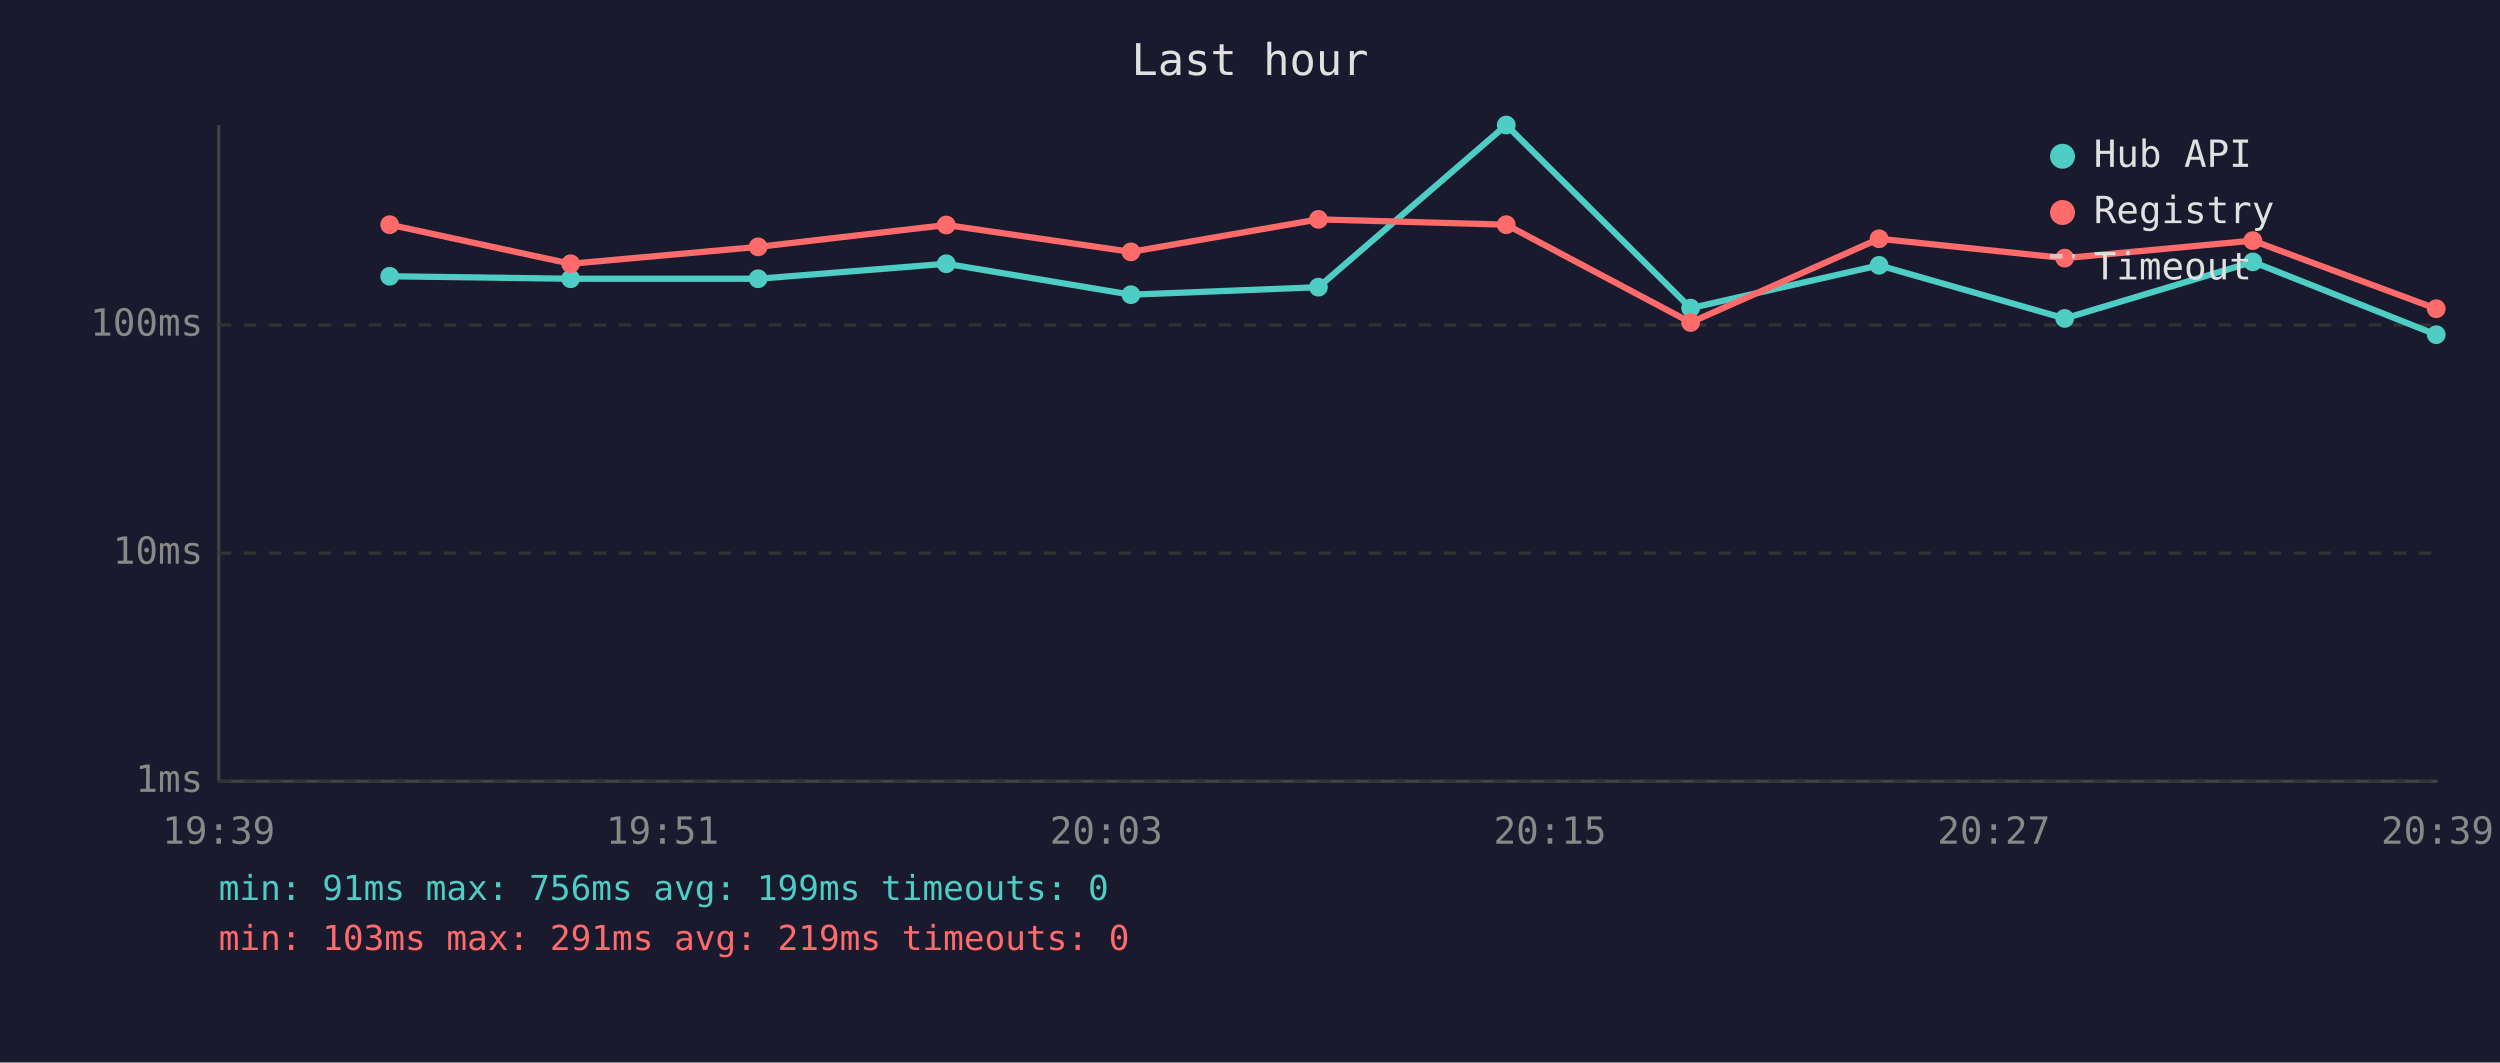
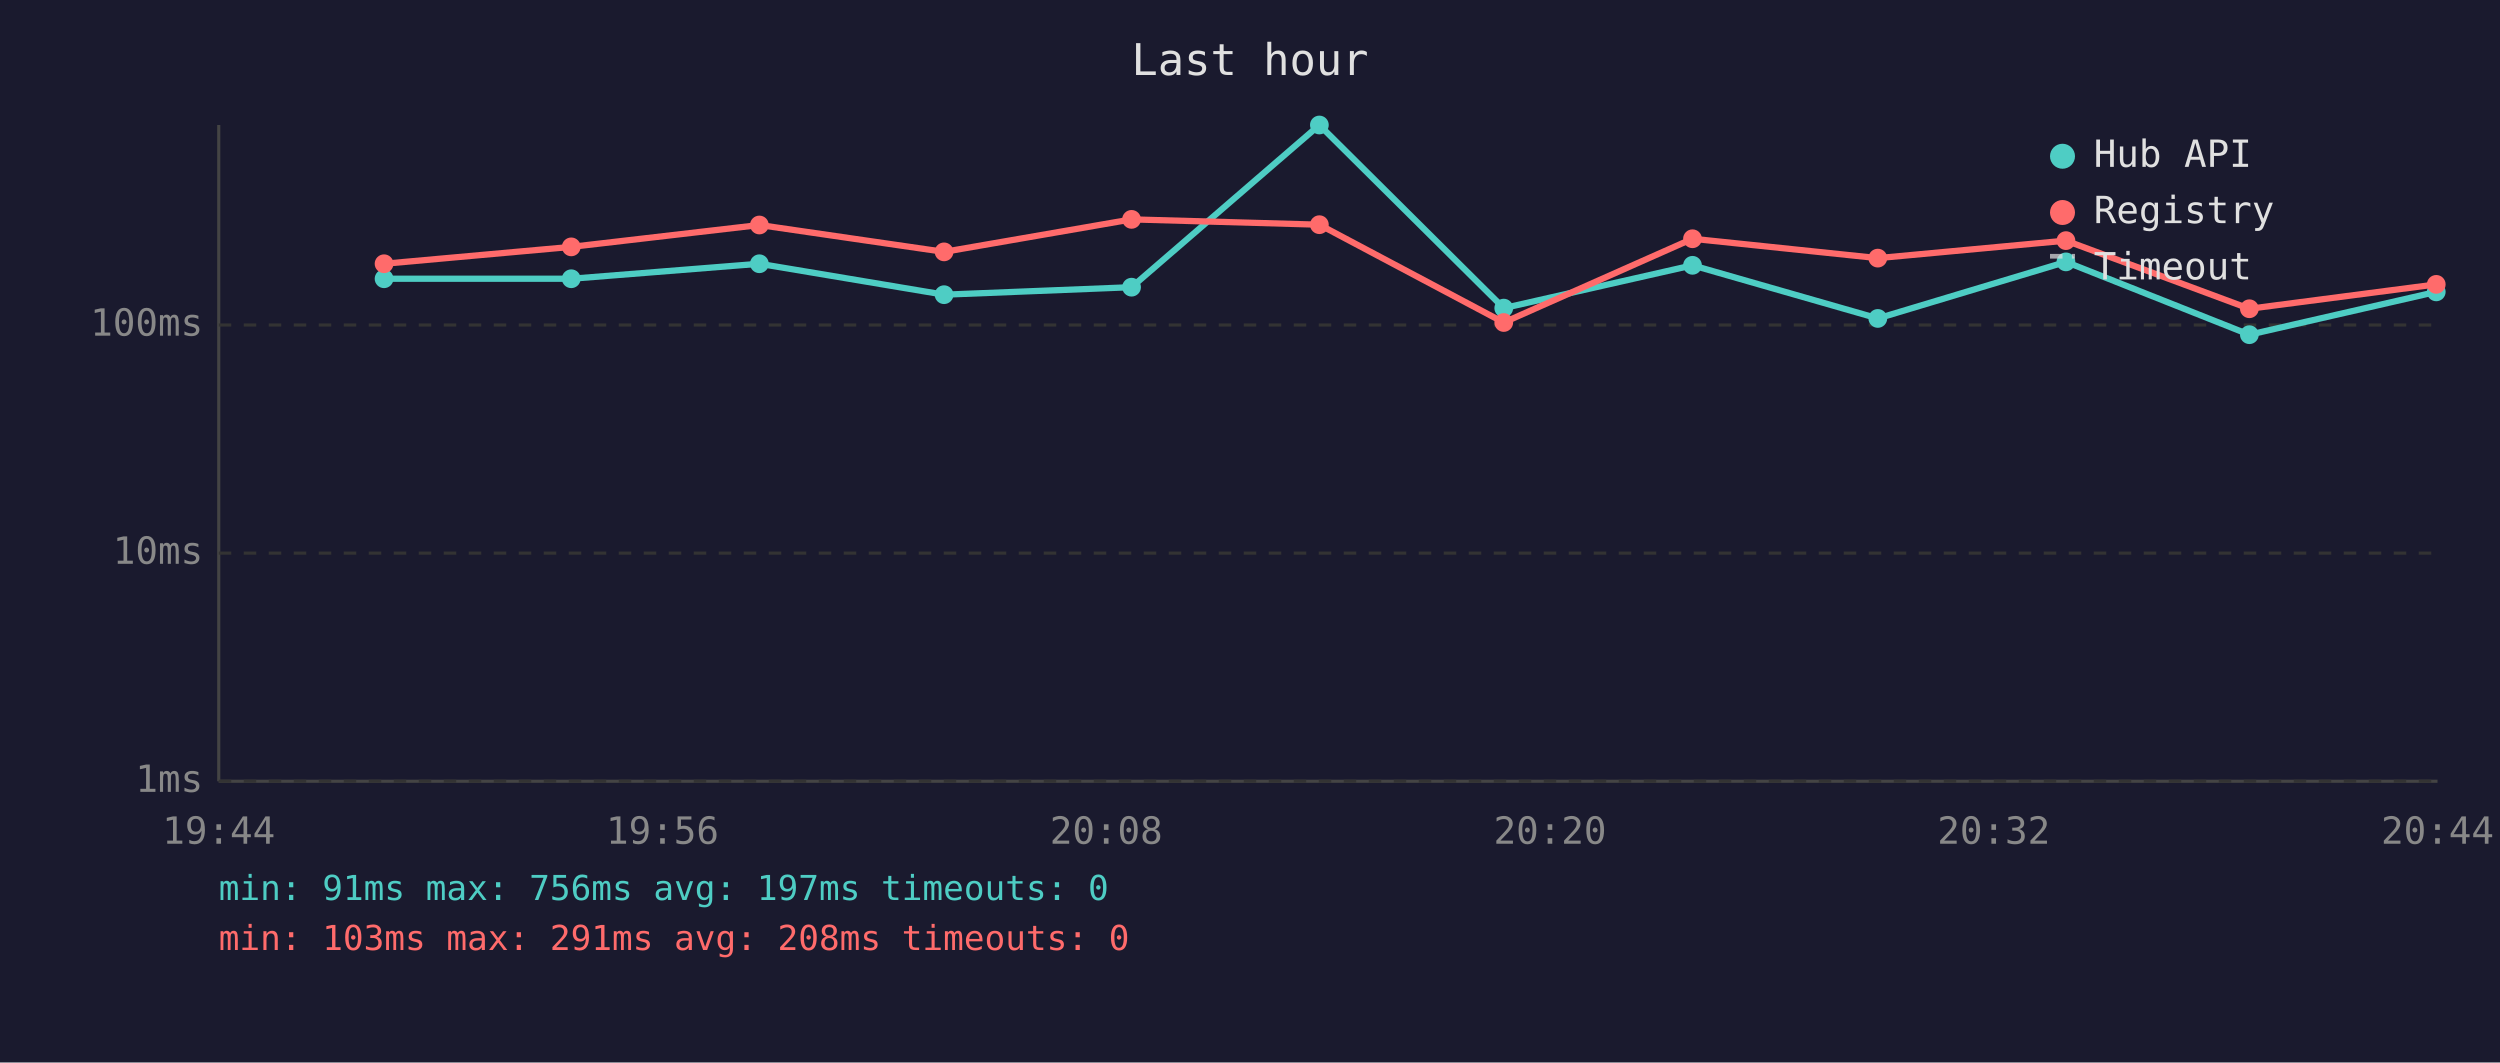
<svg xmlns="http://www.w3.org/2000/svg" viewBox="0 0 800 340" font-family="monospace" font-size="12">
  <rect width="800" height="340" fill="#1a1a2e" />
  <text x="400" y="24" fill="#e0e0e0" font-size="14" text-anchor="middle">Last hour</text>
  <line x1="70" y1="40" x2="70" y2="250" stroke="#444" stroke-width="1" />
  <line x1="70" y1="250" x2="780" y2="250" stroke="#444" stroke-width="1" />
  <line x1="70" y1="250" x2="780" y2="250" stroke="#333" stroke-width="1" stroke-dasharray="4" />
  <text x="65" y="250" fill="#888" text-anchor="end" dominant-baseline="middle">1ms</text>
  <line x1="70" y1="177" x2="780" y2="177" stroke="#333" stroke-width="1" stroke-dasharray="4" />
  <text x="65" y="177" fill="#888" text-anchor="end" dominant-baseline="middle">10ms</text>
  <line x1="70" y1="104" x2="780" y2="104" stroke="#333" stroke-width="1" stroke-dasharray="4" />
  <text x="65" y="104" fill="#888" text-anchor="end" dominant-baseline="middle">100ms</text>
-   <text x="70" y="270" fill="#888" text-anchor="middle">19:39</text>
-   <text x="212" y="270" fill="#888" text-anchor="middle">19:51</text>
-   <text x="354" y="270" fill="#888" text-anchor="middle">20:03</text>
-   <text x="496" y="270" fill="#888" text-anchor="middle">20:15</text>
-   <text x="638" y="270" fill="#888" text-anchor="middle">20:27</text>
-   <text x="780" y="270" fill="#888" text-anchor="middle">20:39</text>
-   <polyline points="124.7,88.4 182.6,89.2 242.6,89.2 302.8,84.4 361.9,94.3 421.9,91.9 482.0,40.0 541.0,98.6 601.3,84.9 660.7,101.9 720.9,83.8 779.6,107.1" fill="none" stroke="#4ecdc4" stroke-width="2" opacity="1" />
-   <circle cx="124.7" cy="88.4" r="3" fill="#4ecdc4" />
-   <circle cx="182.6" cy="89.2" r="3" fill="#4ecdc4" />
-   <circle cx="242.6" cy="89.2" r="3" fill="#4ecdc4" />
-   <circle cx="302.8" cy="84.4" r="3" fill="#4ecdc4" />
-   <circle cx="361.9" cy="94.3" r="3" fill="#4ecdc4" />
-   <circle cx="421.9" cy="91.9" r="3" fill="#4ecdc4" />
-   <circle cx="482.0" cy="40.0" r="3" fill="#4ecdc4" />
-   <circle cx="541.0" cy="98.6" r="3" fill="#4ecdc4" />
-   <circle cx="601.3" cy="84.9" r="3" fill="#4ecdc4" />
-   <circle cx="660.7" cy="101.9" r="3" fill="#4ecdc4" />
-   <circle cx="720.9" cy="83.8" r="3" fill="#4ecdc4" />
-   <circle cx="779.6" cy="107.1" r="3" fill="#4ecdc4" />
-   <polyline points="124.7,71.9 182.6,84.4 242.6,79.0 302.8,72.0 361.9,80.6 421.9,70.2 482.0,71.9 541.0,103.2 601.3,76.4 660.7,82.6 720.9,77.0 779.6,98.8" fill="none" stroke="#ff6b6b" stroke-width="2" opacity="1" />
-   <circle cx="124.7" cy="71.9" r="3" fill="#ff6b6b" />
-   <circle cx="182.6" cy="84.4" r="3" fill="#ff6b6b" />
-   <circle cx="242.6" cy="79.0" r="3" fill="#ff6b6b" />
-   <circle cx="302.8" cy="72.0" r="3" fill="#ff6b6b" />
-   <circle cx="361.9" cy="80.6" r="3" fill="#ff6b6b" />
-   <circle cx="421.9" cy="70.2" r="3" fill="#ff6b6b" />
-   <circle cx="482.0" cy="71.9" r="3" fill="#ff6b6b" />
-   <circle cx="541.0" cy="103.2" r="3" fill="#ff6b6b" />
-   <circle cx="601.3" cy="76.4" r="3" fill="#ff6b6b" />
-   <circle cx="660.7" cy="82.6" r="3" fill="#ff6b6b" />
-   <circle cx="720.9" cy="77.0" r="3" fill="#ff6b6b" />
-   <circle cx="779.6" cy="98.8" r="3" fill="#ff6b6b" />
+   <text x="70" y="270" fill="#888" text-anchor="middle">19:44</text>
+   <text x="212" y="270" fill="#888" text-anchor="middle">19:56</text>
+   <text x="354" y="270" fill="#888" text-anchor="middle">20:08</text>
+   <text x="496" y="270" fill="#888" text-anchor="middle">20:20</text>
+   <text x="638" y="270" fill="#888" text-anchor="middle">20:32</text>
+   <text x="780" y="270" fill="#888" text-anchor="middle">20:44</text>
+   <polyline points="122.9,89.2 182.8,89.2 243.0,84.4 302.1,94.3 362.1,91.9 422.2,40.0 481.2,98.6 541.6,84.9 600.9,101.9 661.1,83.8 719.8,107.1 779.6,93.4" fill="none" stroke="#4ecdc4" stroke-width="2" opacity="1" />
+   <circle cx="122.9" cy="89.2" r="3" fill="#4ecdc4" />
+   <circle cx="182.8" cy="89.2" r="3" fill="#4ecdc4" />
+   <circle cx="243.0" cy="84.4" r="3" fill="#4ecdc4" />
+   <circle cx="302.1" cy="94.3" r="3" fill="#4ecdc4" />
+   <circle cx="362.1" cy="91.9" r="3" fill="#4ecdc4" />
+   <circle cx="422.2" cy="40.0" r="3" fill="#4ecdc4" />
+   <circle cx="481.2" cy="98.6" r="3" fill="#4ecdc4" />
+   <circle cx="541.6" cy="84.9" r="3" fill="#4ecdc4" />
+   <circle cx="600.9" cy="101.9" r="3" fill="#4ecdc4" />
+   <circle cx="661.1" cy="83.8" r="3" fill="#4ecdc4" />
+   <circle cx="719.8" cy="107.1" r="3" fill="#4ecdc4" />
+   <circle cx="779.6" cy="93.4" r="3" fill="#4ecdc4" />
+   <polyline points="122.9,84.4 182.8,79.0 243.0,72.0 302.1,80.6 362.1,70.2 422.2,71.9 481.2,103.2 541.6,76.4 600.9,82.6 661.1,77.0 719.8,98.8 779.6,91.0" fill="none" stroke="#ff6b6b" stroke-width="2" opacity="1" />
+   <circle cx="122.9" cy="84.4" r="3" fill="#ff6b6b" />
+   <circle cx="182.8" cy="79.0" r="3" fill="#ff6b6b" />
+   <circle cx="243.0" cy="72.0" r="3" fill="#ff6b6b" />
+   <circle cx="302.1" cy="80.6" r="3" fill="#ff6b6b" />
+   <circle cx="362.1" cy="70.2" r="3" fill="#ff6b6b" />
+   <circle cx="422.2" cy="71.9" r="3" fill="#ff6b6b" />
+   <circle cx="481.2" cy="103.2" r="3" fill="#ff6b6b" />
+   <circle cx="541.6" cy="76.4" r="3" fill="#ff6b6b" />
+   <circle cx="600.9" cy="82.6" r="3" fill="#ff6b6b" />
+   <circle cx="661.1" cy="77.0" r="3" fill="#ff6b6b" />
+   <circle cx="719.8" cy="98.8" r="3" fill="#ff6b6b" />
+   <circle cx="779.6" cy="91.0" r="3" fill="#ff6b6b" />
  <circle cx="660" cy="50" r="4" fill="#4ecdc4" />
  <text x="670" y="50" fill="#e0e0e0" dominant-baseline="middle">Hub API</text>
  <circle cx="660" cy="68" r="4" fill="#ff6b6b" />
  <text x="670" y="68" fill="#e0e0e0" dominant-baseline="middle">Registry</text>
  <line x1="656" y1="82" x2="664" y2="82" stroke="#e0e0e0" stroke-width="1.5" stroke-dasharray="4,3" opacity="0.7" />
  <text x="670" y="86" fill="#e0e0e0" dominant-baseline="middle">Timeout</text>
-   <text x="70" y="288" fill="#4ecdc4" font-size="11">min: 91ms  max: 756ms  avg: 199ms  timeouts: 0</text>
-   <text x="70" y="304" fill="#ff6b6b" font-size="11">min: 103ms  max: 291ms  avg: 219ms  timeouts: 0</text>
+   <text x="70" y="288" fill="#4ecdc4" font-size="11">min: 91ms  max: 756ms  avg: 197ms  timeouts: 0</text>
+   <text x="70" y="304" fill="#ff6b6b" font-size="11">min: 103ms  max: 291ms  avg: 208ms  timeouts: 0</text>
</svg>
